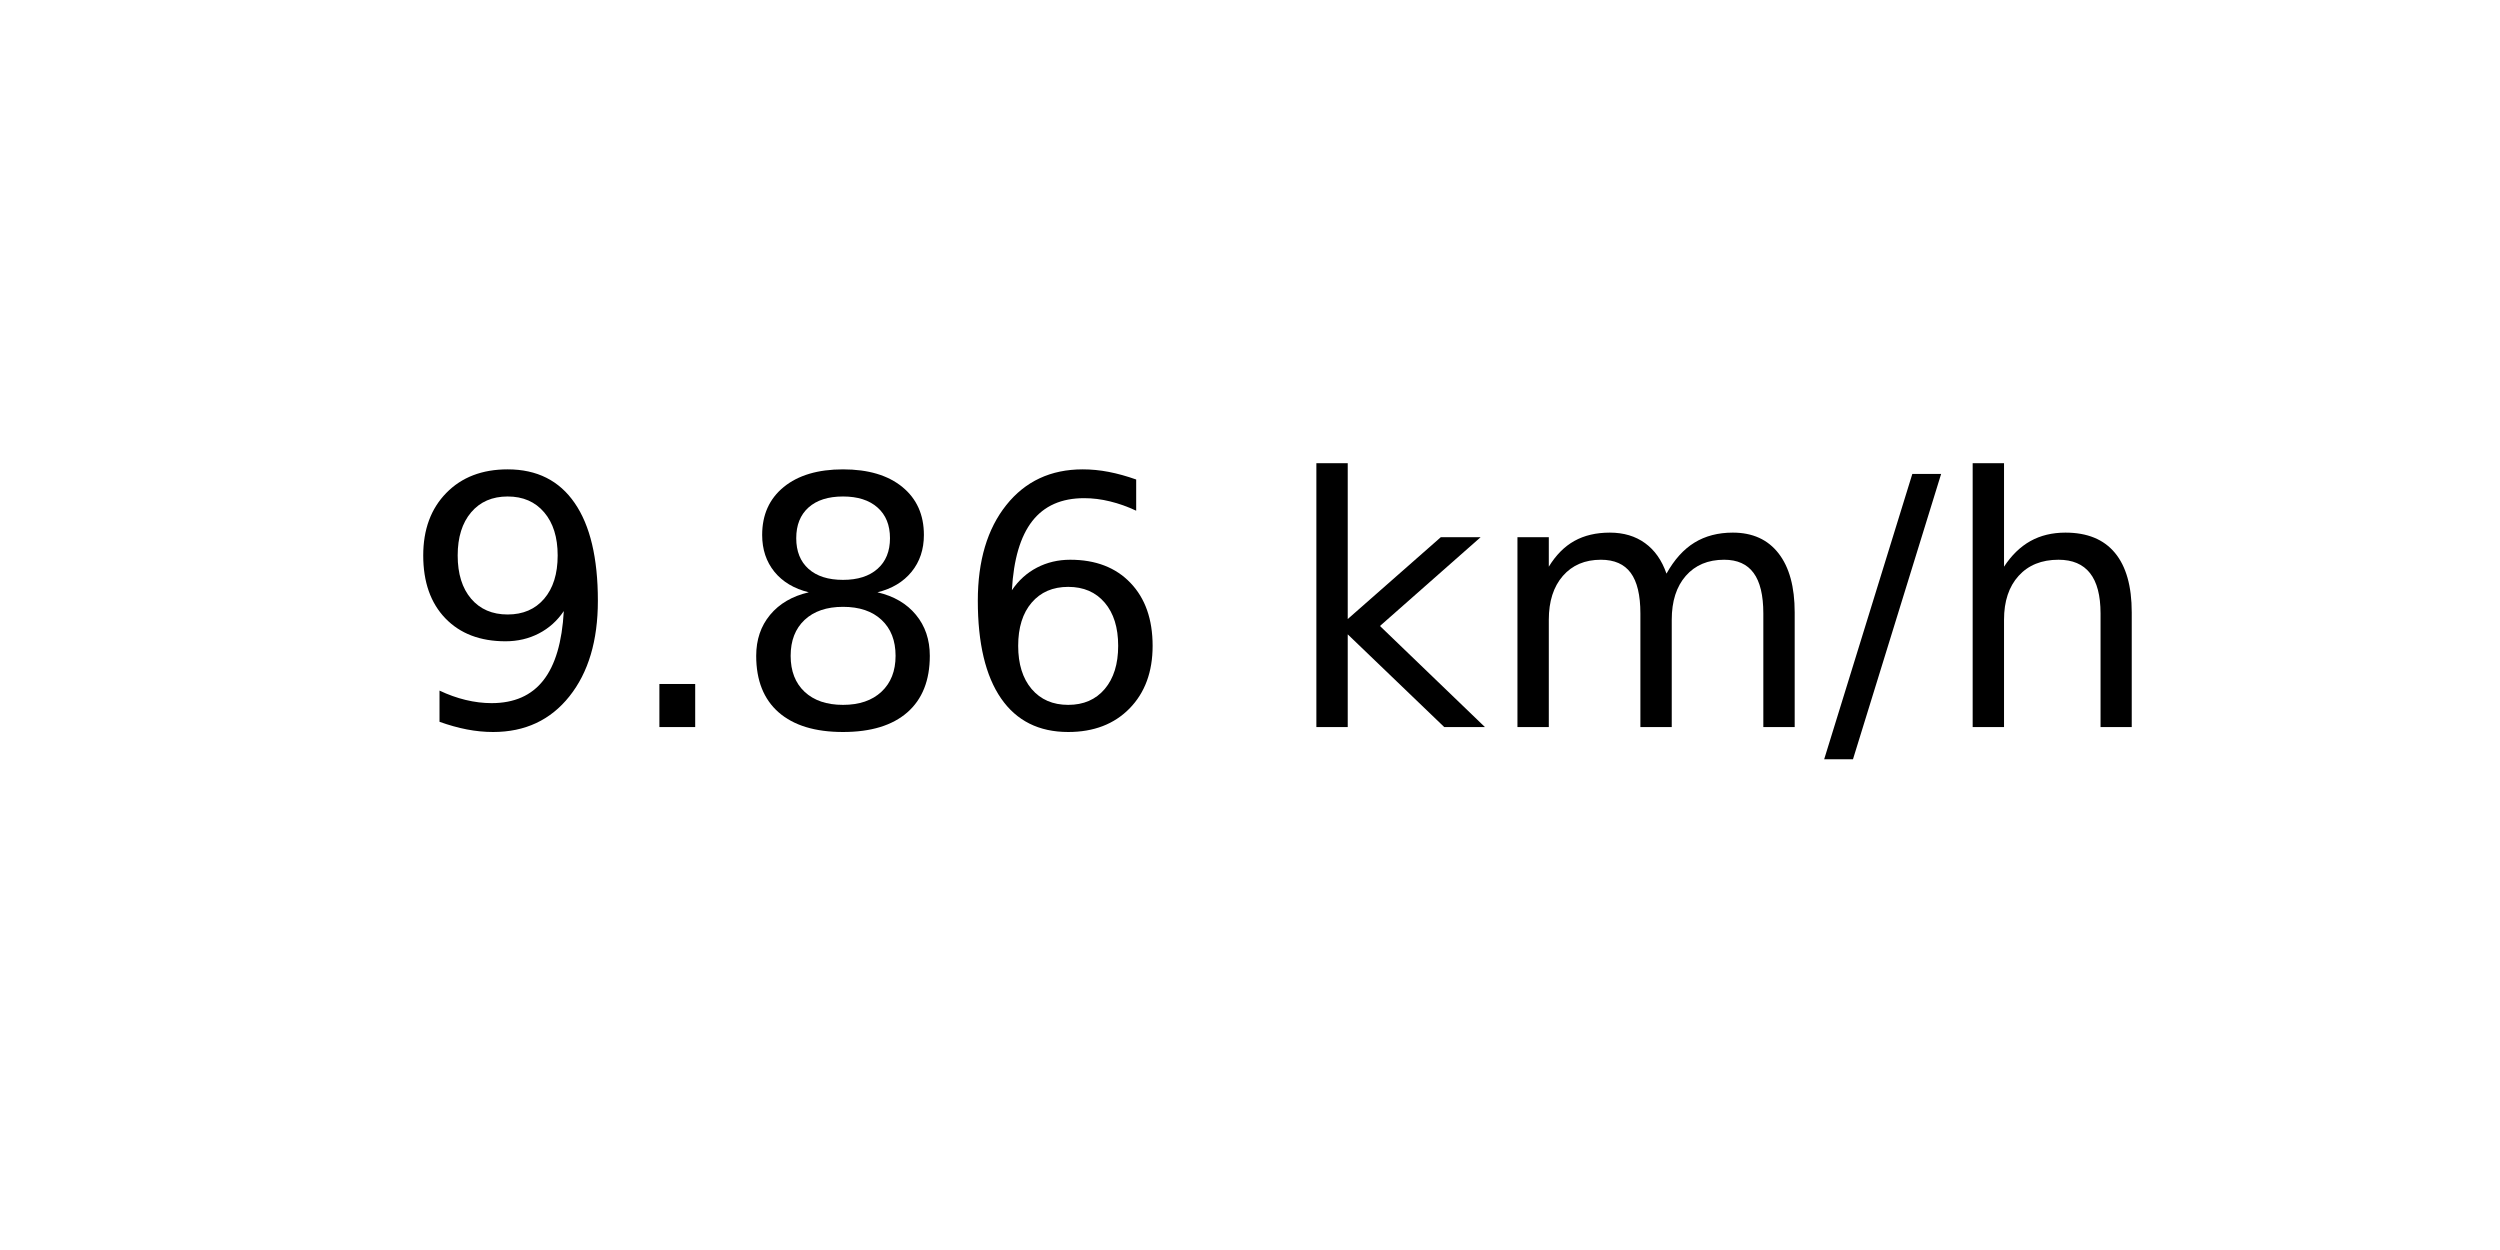
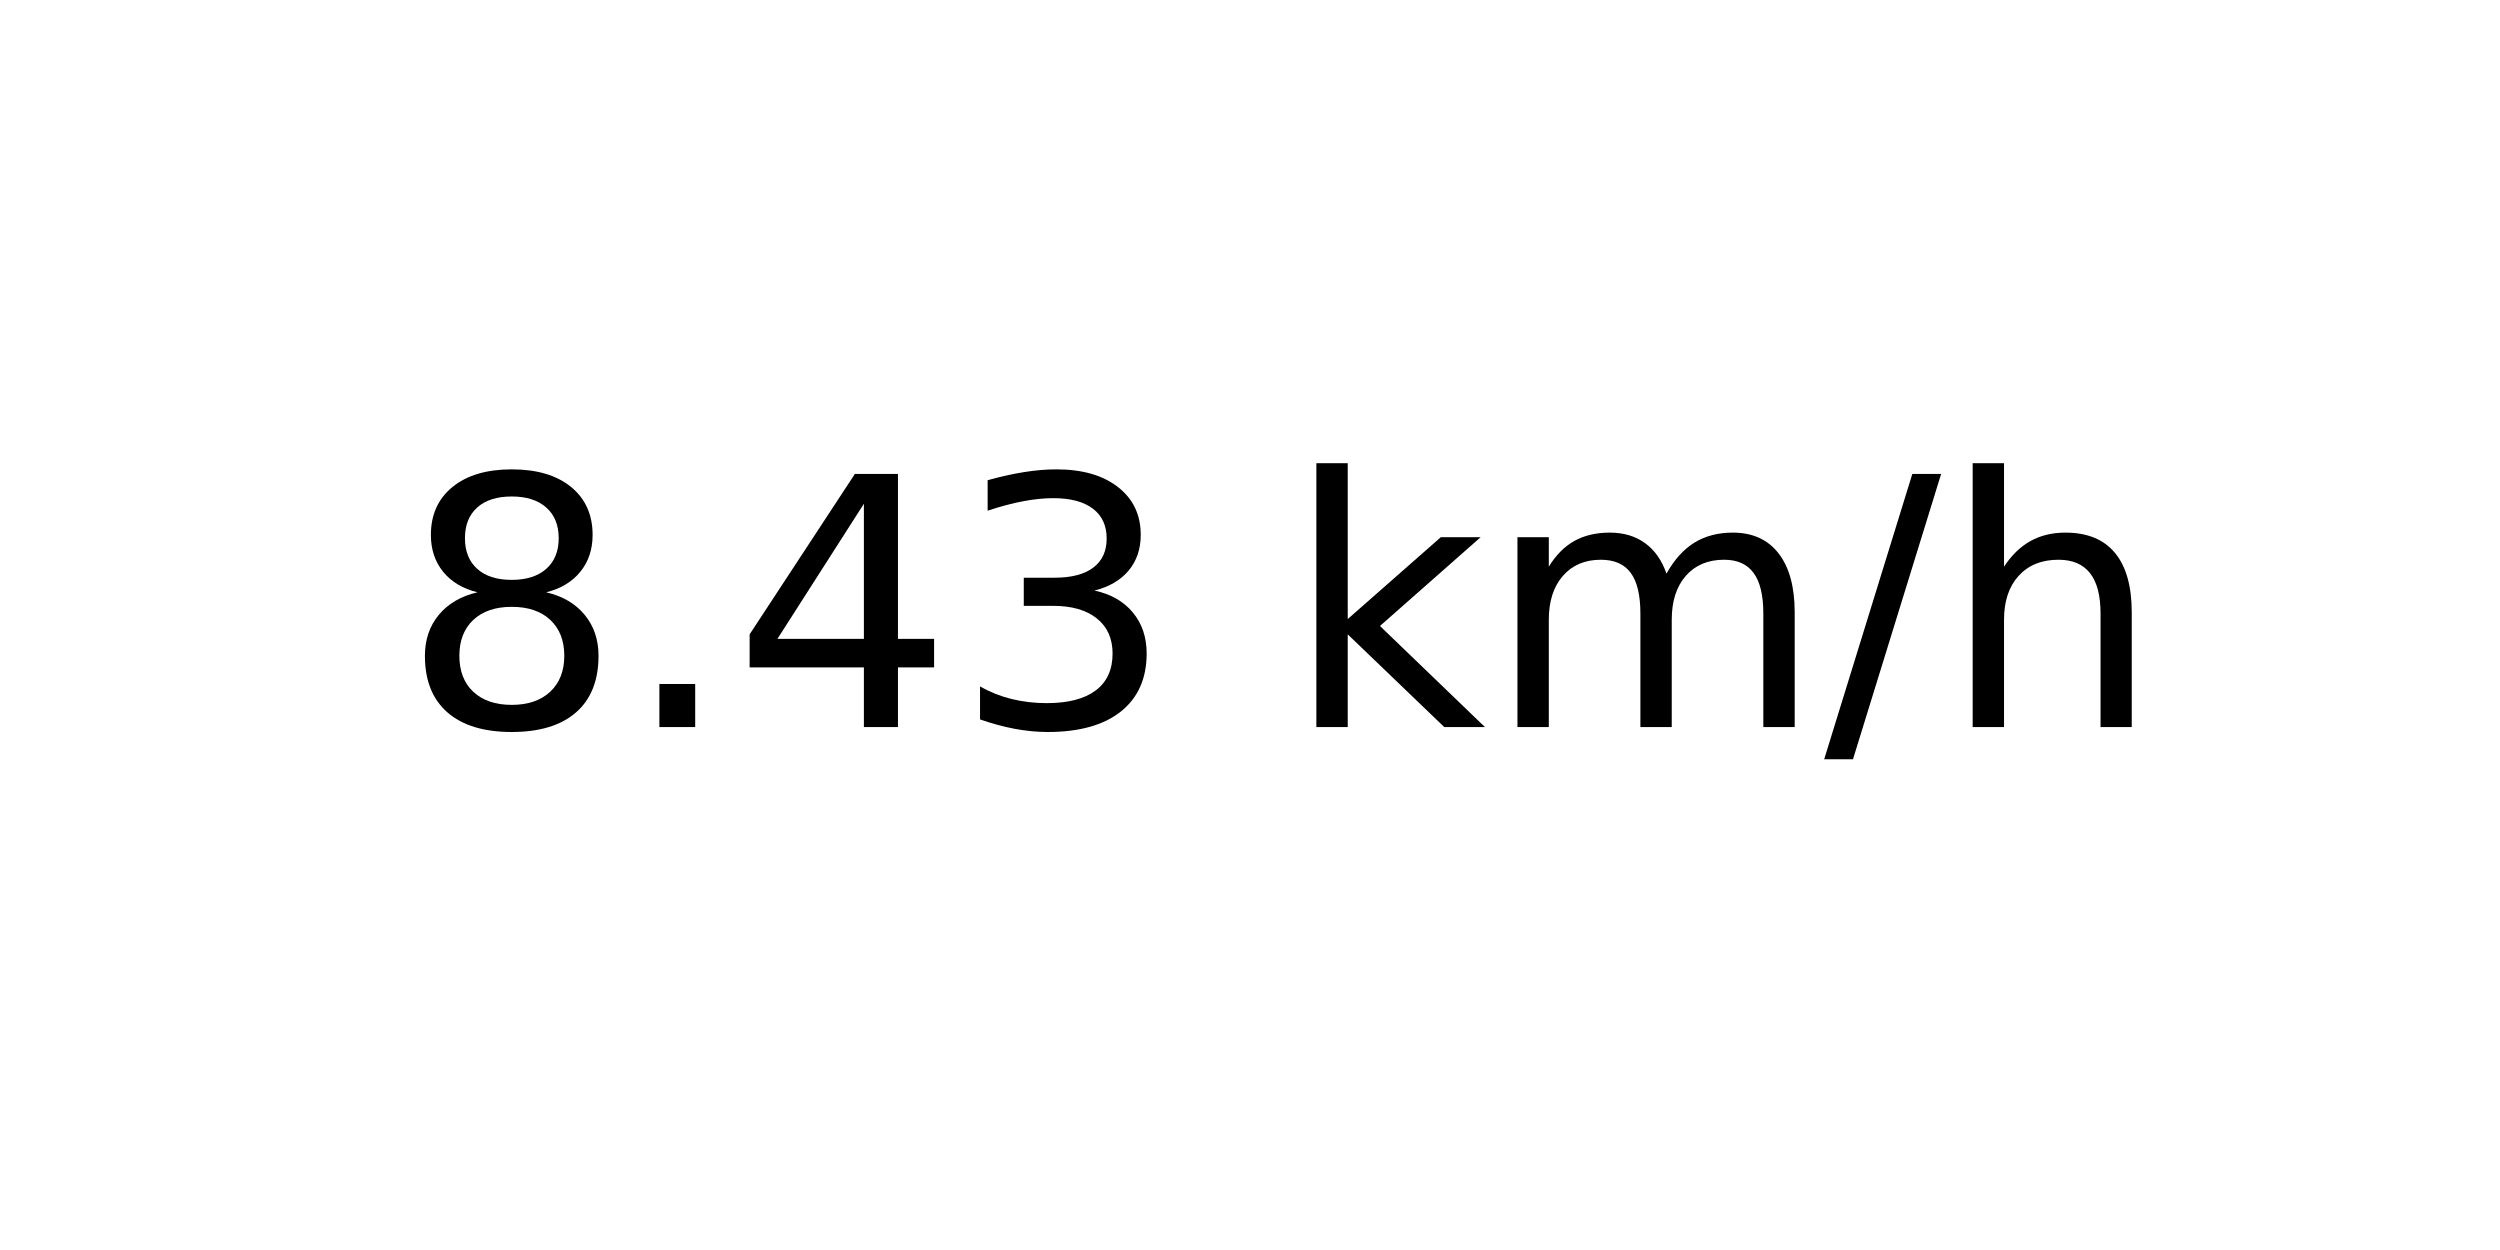
<svg xmlns="http://www.w3.org/2000/svg" xmlns:xlink="http://www.w3.org/1999/xlink" width="72pt" height="36pt" viewBox="0 0 72 36" version="1.1">
  <defs>
    <style type="text/css">*{stroke-linejoin: round; stroke-linecap: butt}</style>
  </defs>
  <g id="figure_1">
    <g id="axes_1">
      <g id="text_1">
        <g transform="translate(11.55937 20.93937) scale(0.1 -0.1)">
          <defs>
-             <path id="DejaVuSans-39" d="M 703 97  L 703 672  Q 941 559 1184 500  Q 1428 441 1663 441  Q 2288 441 2617 861  Q 2947 1281 2994 2138  Q 2813 1869 2534 1725  Q 2256 1581 1919 1581  Q 1219 1581 811 2004  Q 403 2428 403 3163  Q 403 3881 828 4315  Q 1253 4750 1959 4750  Q 2769 4750 3195 4129  Q 3622 3509 3622 2328  Q 3622 1225 3098 567  Q 2575 -91 1691 -91  Q 1453 -91 1209 -44  Q 966 3 703 97  z M 1959 2075  Q 2384 2075 2632 2365  Q 2881 2656 2881 3163  Q 2881 3666 2632 3958  Q 2384 4250 1959 4250  Q 1534 4250 1286 3958  Q 1038 3666 1038 3163  Q 1038 2656 1286 2365  Q 1534 2075 1959 2075  z " transform="scale(0.015625)" />
+             <path id="DejaVuSans-38" d="M 2034 2216  Q 1584 2216 1326 1975  Q 1069 1734 1069 1313  Q 1069 891 1326 650  Q 1584 409 2034 409  Q 2484 409 2743 651  Q 3003 894 3003 1313  Q 3003 1734 2745 1975  Q 2488 2216 2034 2216  z M 1403 2484  Q 997 2584 770 2862  Q 544 3141 544 3541  Q 544 4100 942 4425  Q 1341 4750 2034 4750  Q 2731 4750 3128 4425  Q 3525 4100 3525 3541  Q 3525 3141 3298 2862  Q 3072 2584 2669 2484  Q 3125 2378 3379 2068  Q 3634 1759 3634 1313  Q 3634 634 3220 271  Q 2806 -91 2034 -91  Q 1263 -91 848 271  Q 434 634 434 1313  Q 434 1759 690 2068  Q 947 2378 1403 2484  z M 1172 3481  Q 1172 3119 1398 2916  Q 1625 2713 2034 2713  Q 2441 2713 2670 2916  Q 2900 3119 2900 3481  Q 2900 3844 2670 4047  Q 2441 4250 2034 4250  Q 1625 4250 1398 4047  Q 1172 3844 1172 3481  z " transform="scale(0.015625)" />
            <path id="DejaVuSans-2e" d="M 684 794  L 1344 794  L 1344 0  L 684 0  L 684 794  z " transform="scale(0.015625)" />
-             <path id="DejaVuSans-38" d="M 2034 2216  Q 1584 2216 1326 1975  Q 1069 1734 1069 1313  Q 1069 891 1326 650  Q 1584 409 2034 409  Q 2484 409 2743 651  Q 3003 894 3003 1313  Q 3003 1734 2745 1975  Q 2488 2216 2034 2216  z M 1403 2484  Q 997 2584 770 2862  Q 544 3141 544 3541  Q 544 4100 942 4425  Q 1341 4750 2034 4750  Q 2731 4750 3128 4425  Q 3525 4100 3525 3541  Q 3525 3141 3298 2862  Q 3072 2584 2669 2484  Q 3125 2378 3379 2068  Q 3634 1759 3634 1313  Q 3634 634 3220 271  Q 2806 -91 2034 -91  Q 1263 -91 848 271  Q 434 634 434 1313  Q 434 1759 690 2068  Q 947 2378 1403 2484  z M 1172 3481  Q 1172 3119 1398 2916  Q 1625 2713 2034 2713  Q 2441 2713 2670 2916  Q 2900 3119 2900 3481  Q 2900 3844 2670 4047  Q 2441 4250 2034 4250  Q 1625 4250 1398 4047  Q 1172 3844 1172 3481  z " transform="scale(0.015625)" />
-             <path id="DejaVuSans-36" d="M 2113 2584  Q 1688 2584 1439 2293  Q 1191 2003 1191 1497  Q 1191 994 1439 701  Q 1688 409 2113 409  Q 2538 409 2786 701  Q 3034 994 3034 1497  Q 3034 2003 2786 2293  Q 2538 2584 2113 2584  z M 3366 4563  L 3366 3988  Q 3128 4100 2886 4159  Q 2644 4219 2406 4219  Q 1781 4219 1451 3797  Q 1122 3375 1075 2522  Q 1259 2794 1537 2939  Q 1816 3084 2150 3084  Q 2853 3084 3261 2657  Q 3669 2231 3669 1497  Q 3669 778 3244 343  Q 2819 -91 2113 -91  Q 1303 -91 875 529  Q 447 1150 447 2328  Q 447 3434 972 4092  Q 1497 4750 2381 4750  Q 2619 4750 2861 4703  Q 3103 4656 3366 4563  z " transform="scale(0.015625)" />
+             <path id="DejaVuSans-34" d="M 2419 4116  L 825 1625  L 2419 1625  L 2419 4116  z M 2253 4666  L 3047 4666  L 3047 1625  L 3713 1625  L 3713 1100  L 3047 1100  L 3047 0  L 2419 0  L 2419 1100  L 313 1100  L 313 1709  L 2253 4666  z " transform="scale(0.015625)" />
+             <path id="DejaVuSans-33" d="M 2597 2516  Q 3050 2419 3304 2112  Q 3559 1806 3559 1356  Q 3559 666 3084 287  Q 2609 -91 1734 -91  Q 1441 -91 1130 -33  Q 819 25 488 141  L 488 750  Q 750 597 1062 519  Q 1375 441 1716 441  Q 2309 441 2620 675  Q 2931 909 2931 1356  Q 2931 1769 2642 2001  Q 2353 2234 1838 2234  L 1294 2234  L 1294 2753  L 1863 2753  Q 2328 2753 2575 2939  Q 2822 3125 2822 3475  Q 2822 3834 2567 4026  Q 2313 4219 1838 4219  Q 1578 4219 1281 4162  Q 984 4106 628 3988  L 628 4550  Q 988 4650 1302 4700  Q 1616 4750 1894 4750  Q 2613 4750 3031 4423  Q 3450 4097 3450 3541  Q 3450 3153 3228 2886  Q 3006 2619 2597 2516  z " transform="scale(0.015625)" />
            <path id="DejaVuSans-20" transform="scale(0.015625)" />
            <path id="DejaVuSans-6b" d="M 581 4863  L 1159 4863  L 1159 1991  L 2875 3500  L 3609 3500  L 1753 1863  L 3688 0  L 2938 0  L 1159 1709  L 1159 0  L 581 0  L 581 4863  z " transform="scale(0.015625)" />
            <path id="DejaVuSans-6d" d="M 3328 2828  Q 3544 3216 3844 3400  Q 4144 3584 4550 3584  Q 5097 3584 5394 3201  Q 5691 2819 5691 2113  L 5691 0  L 5113 0  L 5113 2094  Q 5113 2597 4934 2840  Q 4756 3084 4391 3084  Q 3944 3084 3684 2787  Q 3425 2491 3425 1978  L 3425 0  L 2847 0  L 2847 2094  Q 2847 2600 2669 2842  Q 2491 3084 2119 3084  Q 1678 3084 1418 2786  Q 1159 2488 1159 1978  L 1159 0  L 581 0  L 581 3500  L 1159 3500  L 1159 2956  Q 1356 3278 1631 3431  Q 1906 3584 2284 3584  Q 2666 3584 2933 3390  Q 3200 3197 3328 2828  z " transform="scale(0.015625)" />
            <path id="DejaVuSans-2f" d="M 1625 4666  L 2156 4666  L 531 -594  L 0 -594  L 1625 4666  z " transform="scale(0.015625)" />
            <path id="DejaVuSans-68" d="M 3513 2113  L 3513 0  L 2938 0  L 2938 2094  Q 2938 2591 2744 2837  Q 2550 3084 2163 3084  Q 1697 3084 1428 2787  Q 1159 2491 1159 1978  L 1159 0  L 581 0  L 581 4863  L 1159 4863  L 1159 2956  Q 1366 3272 1645 3428  Q 1925 3584 2291 3584  Q 2894 3584 3203 3211  Q 3513 2838 3513 2113  z " transform="scale(0.015625)" />
          </defs>
-           <use xlink:href="#DejaVuSans-39" />
+           <use xlink:href="#DejaVuSans-38" />
          <use xlink:href="#DejaVuSans-2e" x="63.623" />
-           <use xlink:href="#DejaVuSans-38" x="95.41" />
-           <use xlink:href="#DejaVuSans-36" x="159.033" />
+           <use xlink:href="#DejaVuSans-34" x="95.41" />
+           <use xlink:href="#DejaVuSans-33" x="159.033" />
          <use xlink:href="#DejaVuSans-20" x="222.656" />
          <use xlink:href="#DejaVuSans-6b" x="254.443" />
          <use xlink:href="#DejaVuSans-6d" x="312.354" />
          <use xlink:href="#DejaVuSans-2f" x="409.766" />
          <use xlink:href="#DejaVuSans-68" x="443.457" />
        </g>
      </g>
    </g>
  </g>
</svg>
